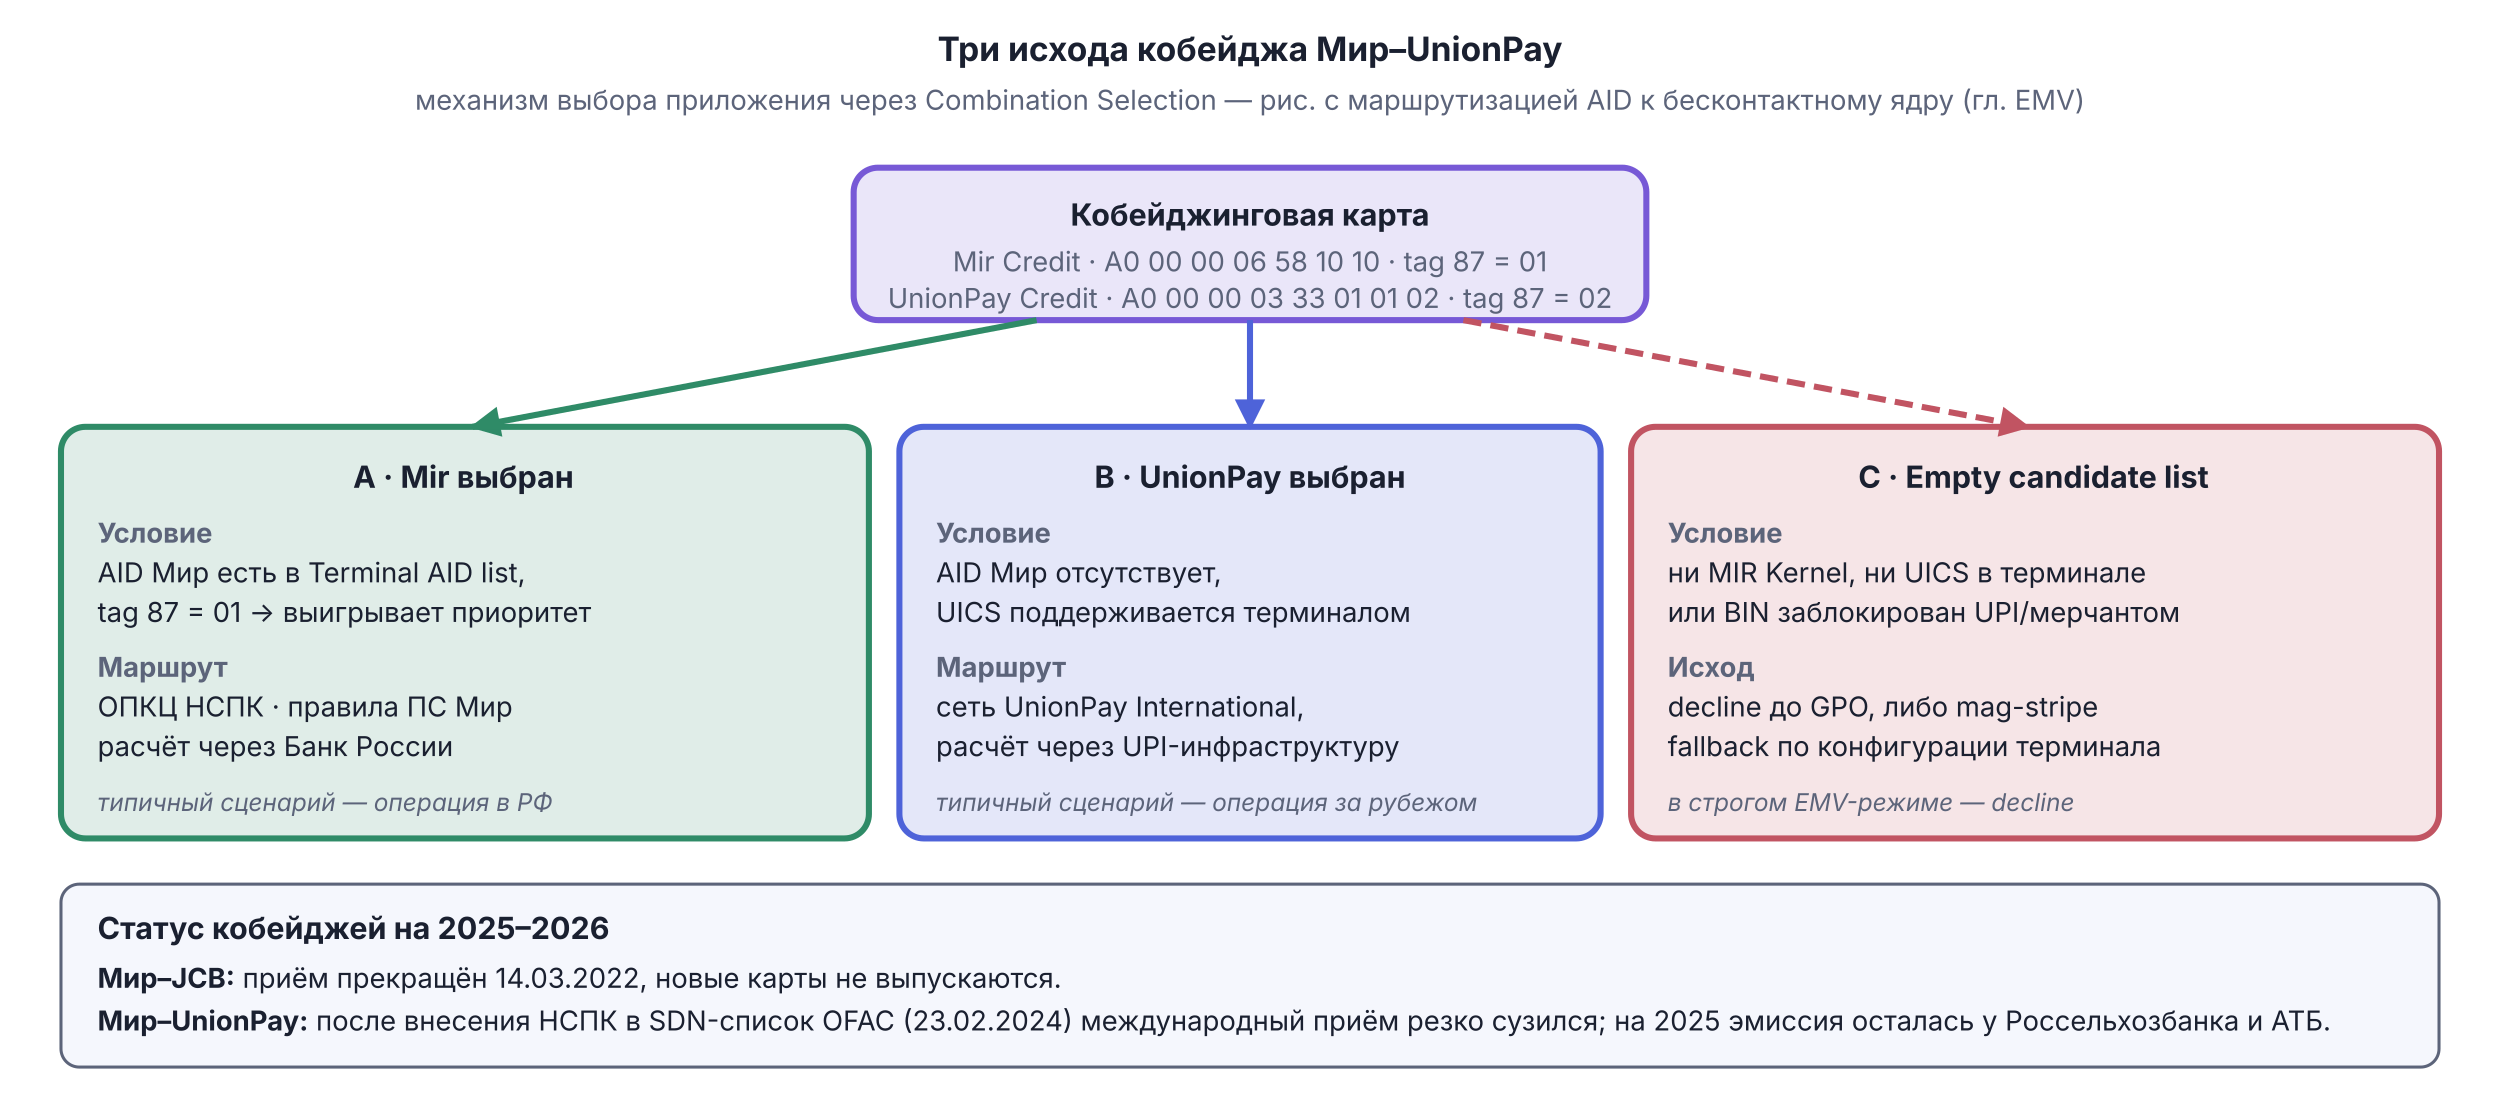
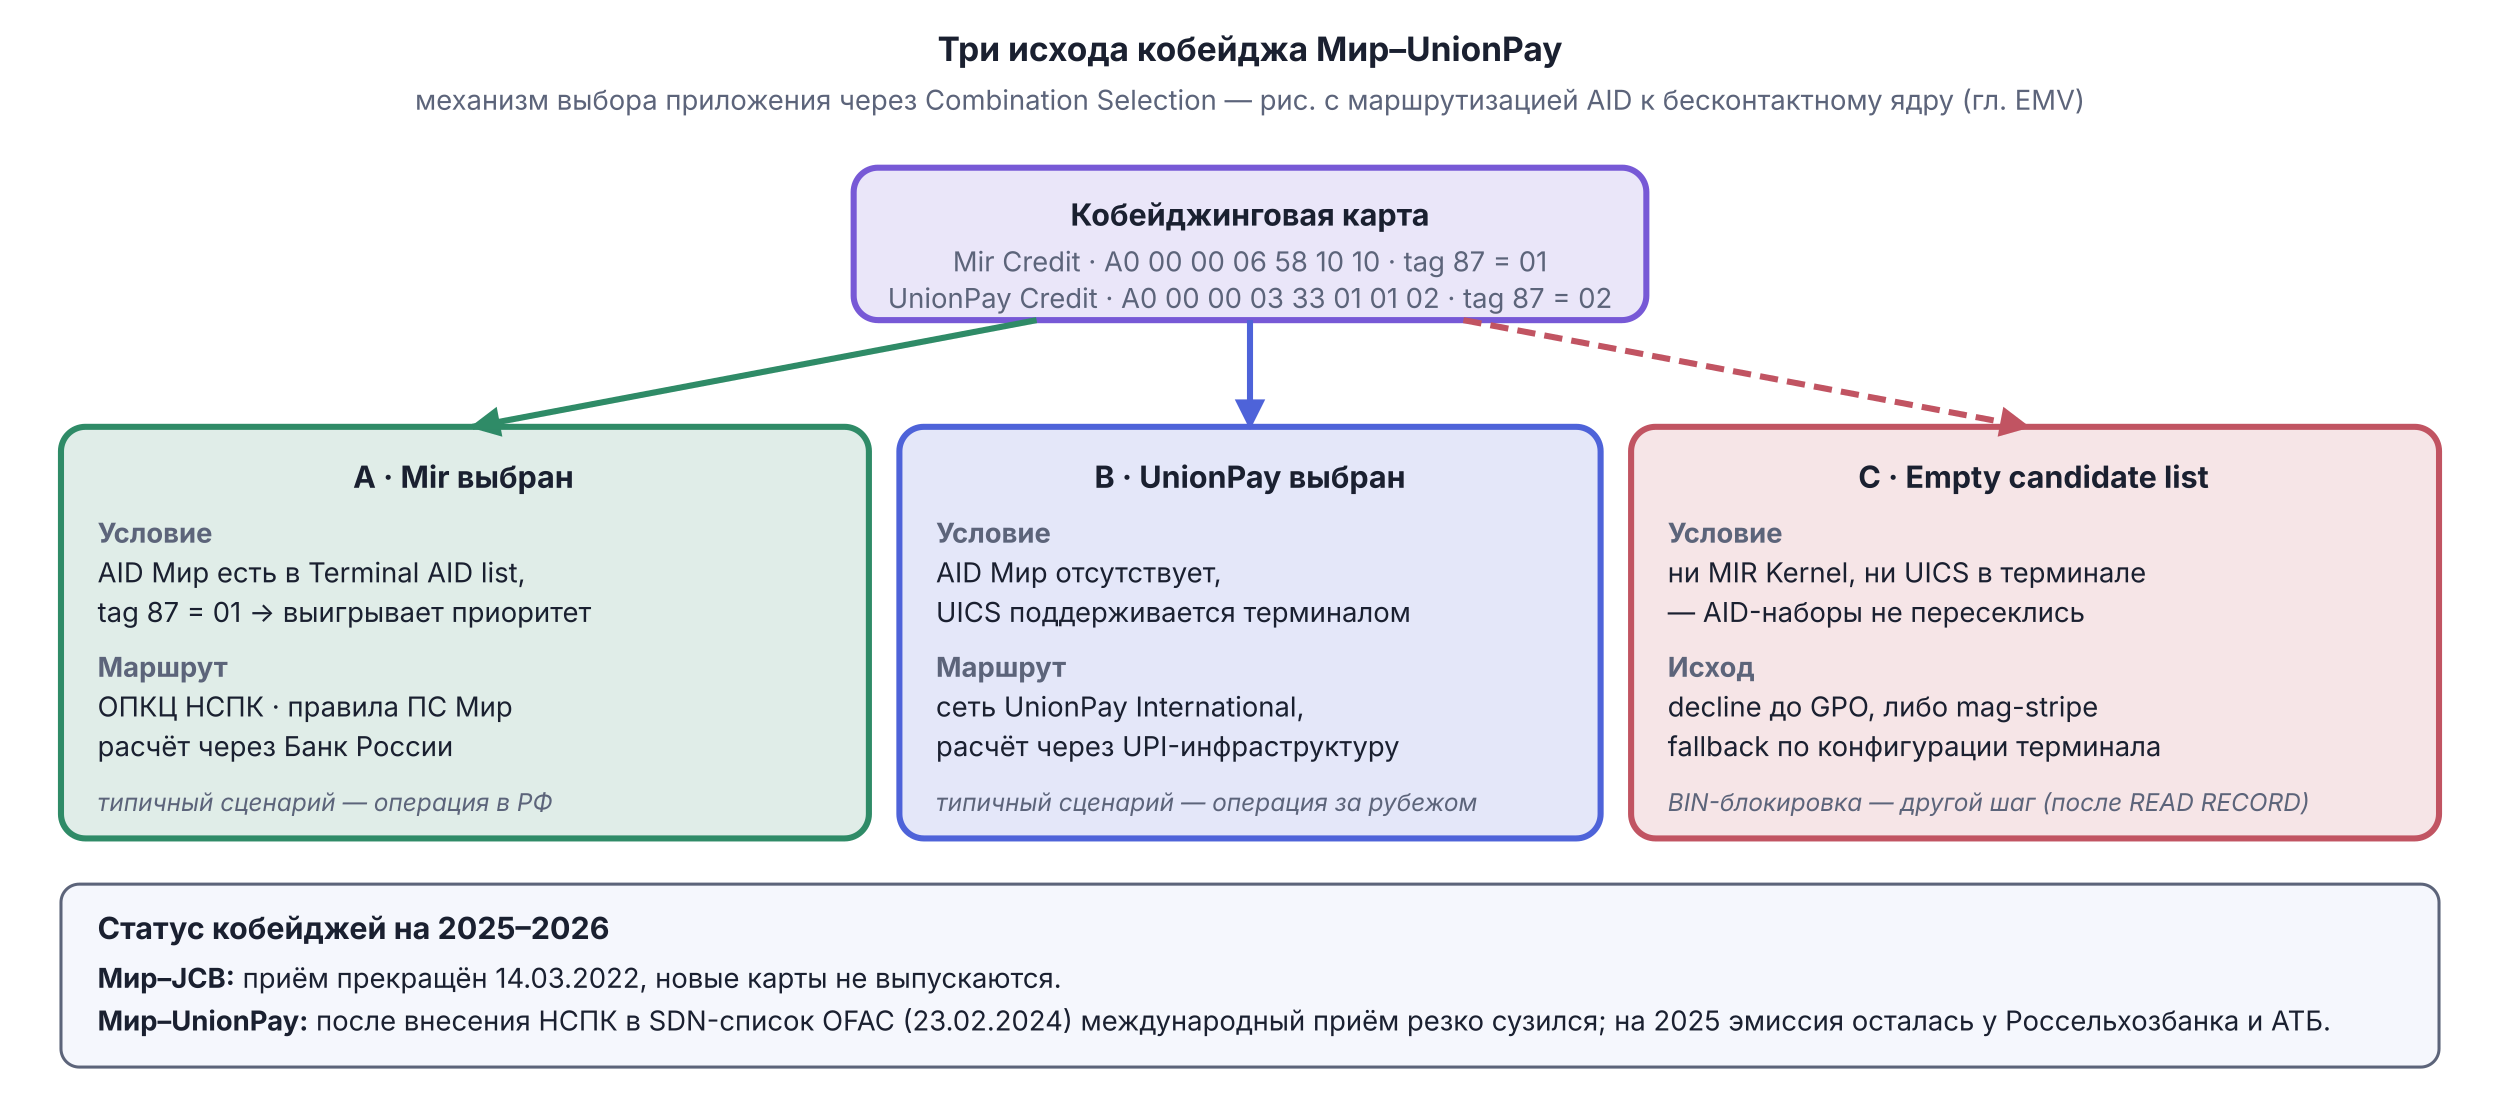
<svg xmlns="http://www.w3.org/2000/svg" viewBox="0 0 820 360" width="820" height="360">
  <defs>
    <marker id="arr-Muted" viewBox="0 0 10 10" refX="9" refY="5" markerWidth="5" markerHeight="5" orient="auto">
      <path d="M0,0 L10,5 L0,10 Z" fill="#5C647A" />
    </marker>
    <marker id="arr-Good" viewBox="0 0 10 10" refX="9" refY="5" markerWidth="5" markerHeight="5" orient="auto">
      <path d="M0,0 L10,5 L0,10 Z" fill="#2F8B67" />
    </marker>
    <marker id="arr-AccentA" viewBox="0 0 10 10" refX="9" refY="5" markerWidth="5" markerHeight="5" orient="auto">
      <path d="M0,0 L10,5 L0,10 Z" fill="#4E63D9" />
    </marker>
    <marker id="arr-Bad" viewBox="0 0 10 10" refX="9" refY="5" markerWidth="5" markerHeight="5" orient="auto">
      <path d="M0,0 L10,5 L0,10 Z" fill="#C15462" />
    </marker>
  </defs>
  <text x="410" y="20" text-anchor="middle" font-family="Inter, -apple-system, BlinkMacSystemFont, 'Helvetica Neue', Arial, sans-serif" font-size="11" font-weight="bold" fill="#1A2030">Три исхода кобейджа Мир–UnionPay</text>
  <text x="410" y="36" text-anchor="middle" font-family="Inter, -apple-system, BlinkMacSystemFont, 'Helvetica Neue', Arial, sans-serif" font-size="9" fill="#5C647A">механизм выбора приложения через Combination Selection — рис. с маршрутизацией AID к бесконтактному ядру (гл. EMV)</text>
  <rect x="280" y="55" width="260" height="50" rx="8" fill="#7759D6" fill-opacity="0.15" stroke="#7759D6" stroke-width="2" />
  <text x="410" y="74" text-anchor="middle" font-family="Inter, -apple-system, BlinkMacSystemFont, 'Helvetica Neue', Arial, sans-serif" font-size="10" font-weight="bold" fill="#1A2030">Кобейджинговая карта</text>
  <text x="410" y="89" text-anchor="middle" font-family="Inter, -apple-system, BlinkMacSystemFont, 'Helvetica Neue', Arial, sans-serif" font-size="9" fill="#5C647A">Mir Credit · A0 00 00 06 58 10 10  ·  tag 87 = 01</text>
  <text x="410" y="101" text-anchor="middle" font-family="Inter, -apple-system, BlinkMacSystemFont, 'Helvetica Neue', Arial, sans-serif" font-size="9" fill="#5C647A">UnionPay Credit · A0 00 00 03 33 01 01 02  ·  tag 87 = 02</text>
  <line x1="340" y1="105" x2="155" y2="140" stroke="#2F8B67" stroke-width="2" marker-end="url(#arr-Good)" />
  <line x1="410" y1="105" x2="410" y2="140" stroke="#4E63D9" stroke-width="2" marker-end="url(#arr-AccentA)" />
  <line x1="480" y1="105" x2="665" y2="140" stroke="#C15462" stroke-width="2" stroke-dasharray="6,3" marker-end="url(#arr-Bad)" />
  <rect x="20" y="140" width="265" height="135" rx="8" fill="#2F8B67" fill-opacity="0.15" stroke="#2F8B67" stroke-width="2" />
  <text x="152" y="160" text-anchor="middle" font-family="Inter, -apple-system, BlinkMacSystemFont, 'Helvetica Neue', Arial, sans-serif" font-size="10" font-weight="bold" fill="#1A2030">A · Mir выбран</text>
  <text x="32" y="178" text-anchor="start" font-family="Inter, sans-serif" font-size="9" font-weight="bold" fill="#5C647A">Условие</text>
  <text x="32" y="191" text-anchor="start" font-family="Inter, sans-serif" font-size="9" fill="#1A2030">AID Мир есть в Terminal AID list,</text>
  <text x="32" y="204" text-anchor="start" font-family="Inter, sans-serif" font-size="9" fill="#1A2030">tag 87 = 01 → выигрывает приоритет</text>
  <text x="32" y="222" text-anchor="start" font-family="Inter, sans-serif" font-size="9" font-weight="bold" fill="#5C647A">Маршрут</text>
  <text x="32" y="235" text-anchor="start" font-family="Inter, sans-serif" font-size="9" fill="#1A2030">ОПКЦ НСПК · правила ПС Мир</text>
  <text x="32" y="248" text-anchor="start" font-family="Inter, sans-serif" font-size="9" fill="#1A2030">расчёт через Банк России</text>
  <text x="32" y="266" text-anchor="start" font-family="Inter, sans-serif" font-size="8" font-style="italic" fill="#5C647A">типичный сценарий — операция в РФ</text>
  <rect x="295" y="140" width="230" height="135" rx="8" fill="#4E63D9" fill-opacity="0.15" stroke="#4E63D9" stroke-width="2" />
  <text x="410" y="160" text-anchor="middle" font-family="Inter, -apple-system, BlinkMacSystemFont, 'Helvetica Neue', Arial, sans-serif" font-size="10" font-weight="bold" fill="#1A2030">B · UnionPay выбран</text>
  <text x="307" y="178" text-anchor="start" font-family="Inter, sans-serif" font-size="9" font-weight="bold" fill="#5C647A">Условие</text>
  <text x="307" y="191" text-anchor="start" font-family="Inter, sans-serif" font-size="9" fill="#1A2030">AID Мир отсутствует,</text>
  <text x="307" y="204" text-anchor="start" font-family="Inter, sans-serif" font-size="9" fill="#1A2030">UICS поддерживается терминалом</text>
  <text x="307" y="222" text-anchor="start" font-family="Inter, sans-serif" font-size="9" font-weight="bold" fill="#5C647A">Маршрут</text>
  <text x="307" y="235" text-anchor="start" font-family="Inter, sans-serif" font-size="9" fill="#1A2030">сеть UnionPay International,</text>
  <text x="307" y="248" text-anchor="start" font-family="Inter, sans-serif" font-size="9" fill="#1A2030">расчёт через UPI-инфраструктуру</text>
  <text x="307" y="266" text-anchor="start" font-family="Inter, sans-serif" font-size="8" font-style="italic" fill="#5C647A">типичный сценарий — операция за рубежом</text>
  <rect x="535" y="140" width="265" height="135" rx="8" fill="#C15462" fill-opacity="0.15" stroke="#C15462" stroke-width="2" />
  <text x="667" y="160" text-anchor="middle" font-family="Inter, -apple-system, BlinkMacSystemFont, 'Helvetica Neue', Arial, sans-serif" font-size="10" font-weight="bold" fill="#1A2030">C · Empty candidate list</text>
  <text x="547" y="178" text-anchor="start" font-family="Inter, sans-serif" font-size="9" font-weight="bold" fill="#5C647A">Условие</text>
  <text x="547" y="191" text-anchor="start" font-family="Inter, sans-serif" font-size="9" fill="#1A2030">ни MIR Kernel, ни UICS в терминале</text>
-   <text x="547" y="204" text-anchor="start" font-family="Inter, sans-serif" font-size="9" fill="#1A2030">или BIN заблокирован UPI/мерчантом</text>
+   <text x="547" y="204" text-anchor="start" font-family="Inter, sans-serif" font-size="9" fill="#1A2030">— AID-наборы не пересеклись</text>
  <text x="547" y="222" text-anchor="start" font-family="Inter, sans-serif" font-size="9" font-weight="bold" fill="#5C647A">Исход</text>
  <text x="547" y="235" text-anchor="start" font-family="Inter, sans-serif" font-size="9" fill="#1A2030">decline до GPO, либо mag-stripe</text>
  <text x="547" y="248" text-anchor="start" font-family="Inter, sans-serif" font-size="9" fill="#1A2030">fallback по конфигурации терминала</text>
-   <text x="547" y="266" text-anchor="start" font-family="Inter, sans-serif" font-size="8" font-style="italic" fill="#5C647A">в строгом EMV-режиме — decline</text>
+   <text x="547" y="266" text-anchor="start" font-family="Inter, sans-serif" font-size="8" font-style="italic" fill="#5C647A">BIN-блокировка — другой шаг (после READ RECORD)</text>
  <rect x="20" y="290" width="780" height="60" rx="6" fill="#F5F7FD" stroke="#5C647A" stroke-width="1" />
  <text x="32" y="308" text-anchor="start" font-family="Inter, -apple-system, BlinkMacSystemFont, 'Helvetica Neue', Arial, sans-serif" font-size="10" font-weight="bold" fill="#1A2030">Статус кобейджей на 2025–2026</text>
  <text x="32" y="324" text-anchor="start" font-family="Inter, sans-serif" font-size="9" fill="#1A2030">
    <tspan font-weight="bold">Мир–JCB:</tspan> приём прекращён 14.03.2022, новые карты не выпускаются.</text>
  <text x="32" y="338" text-anchor="start" font-family="Inter, sans-serif" font-size="9" fill="#1A2030">
    <tspan font-weight="bold">Мир–UnionPay:</tspan> после внесения НСПК в SDN-список OFAC (23.02.2024) международный приём резко сузился; на 2025 эмиссия осталась у Россельхозбанка и АТБ.</text>
</svg>
